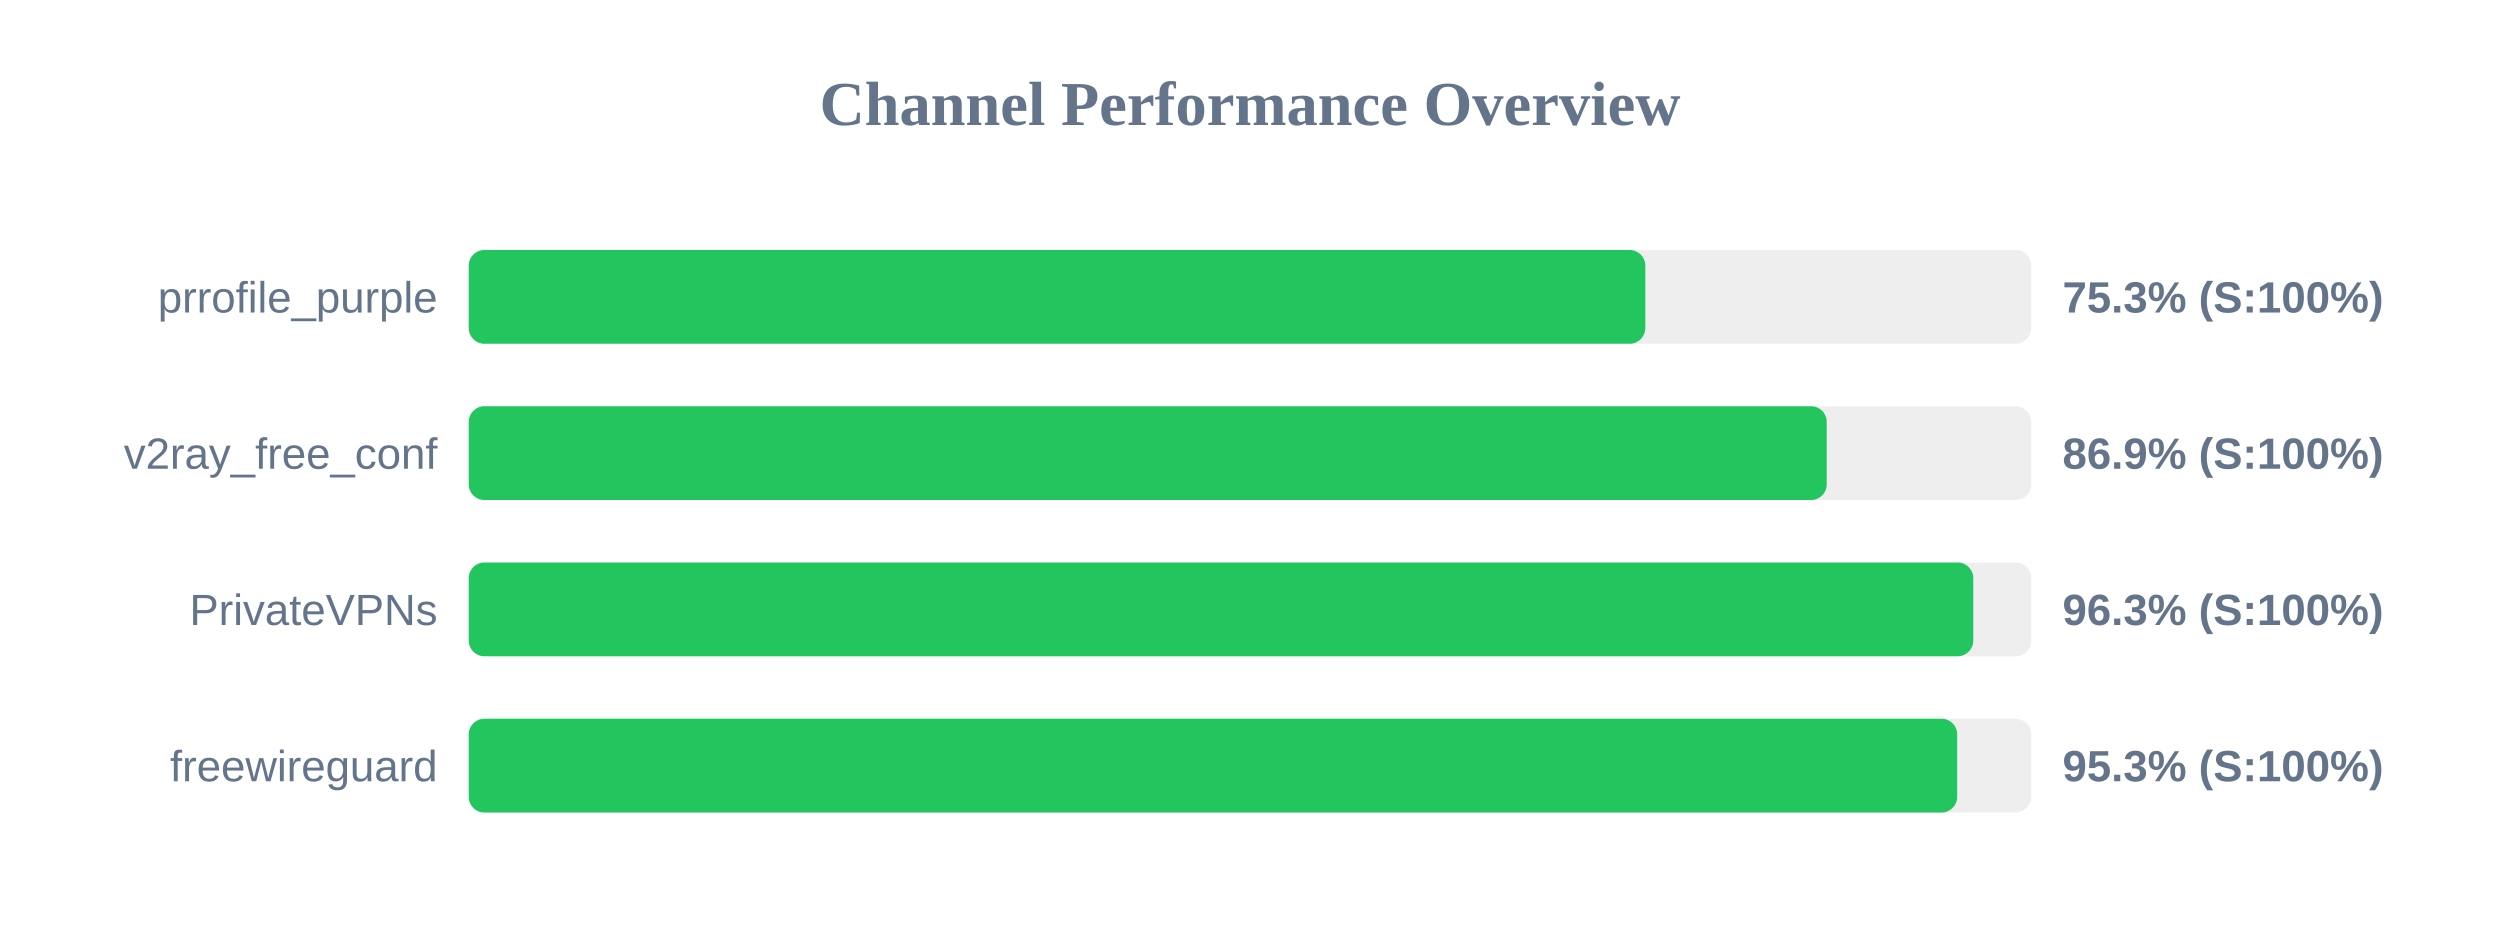
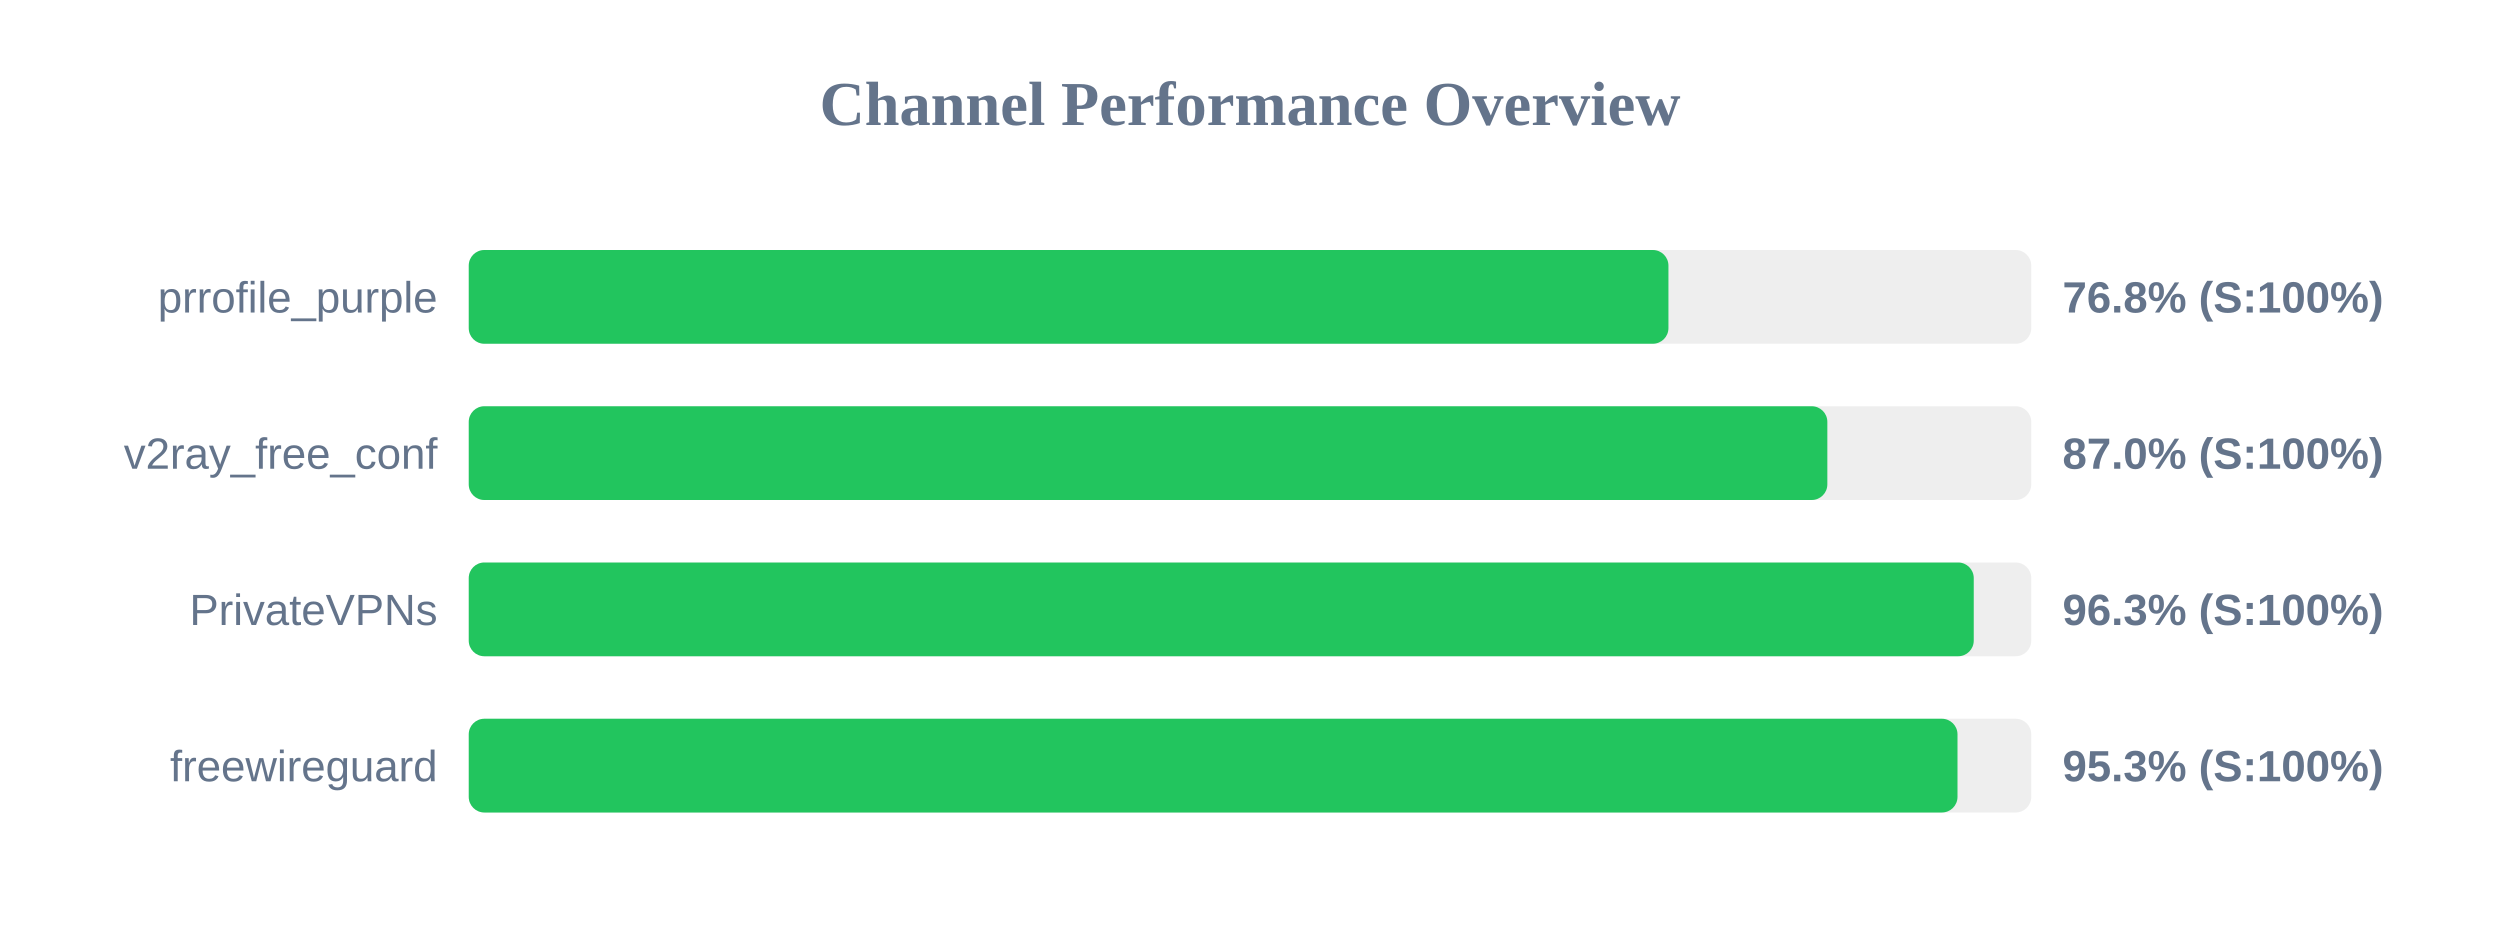
<svg xmlns="http://www.w3.org/2000/svg" width="800" height="300" version="1.1">
  <style>
        .row { font: 14px Arial; fill: #64748b; }
        .score { font: bold 14px Arial; fill: #64748b; }
    </style>
  <text x="400" y="40" text-anchor="middle" font-size="20px" font-weight="bold" fill="#64748b">Channel Performance Overview</text>
  <rect x="150" y="80" width="500" height="30" fill="#eee" rx="5" />
-   <rect x="150" y="80" width="376.5" height="30" fill="#22c55e" rx="5" />
+   <rect x="150" y="80" width="383.9" height="30" fill="#22c55e" rx="5" />
  <text x="140" y="100" text-anchor="end" class="row">prrofile_purple</text>
-   <text x="660" y="100" text-anchor="start" class="score">75.3% (S:100%)</text>
+   <text x="660" y="100" text-anchor="start" class="score">76.8% (S:100%)</text>
  <rect x="150" y="130" width="500" height="30" fill="#eee" rx="5" />
-   <rect x="150" y="130" width="434.55" height="30" fill="#22c55e" rx="5" />
+   <rect x="150" y="130" width="434.75" height="30" fill="#22c55e" rx="5" />
  <text x="140" y="150" text-anchor="end" class="row">v2ray_free_conf</text>
-   <text x="660" y="150" text-anchor="start" class="score">86.9% (S:100%)</text>
+   <text x="660" y="150" text-anchor="start" class="score">87.0% (S:100%)</text>
  <rect x="150" y="180" width="500" height="30" fill="#eee" rx="5" />
-   <rect x="150" y="180" width="481.45" height="30" fill="#22c55e" rx="5" />
+   <rect x="150" y="180" width="481.6" height="30" fill="#22c55e" rx="5" />
  <text x="140" y="200" text-anchor="end" class="row">PrivateVPNs</text>
  <text x="660" y="200" text-anchor="start" class="score">96.3% (S:100%)</text>
  <rect x="150" y="230" width="500" height="30" fill="#eee" rx="5" />
-   <rect x="150" y="230" width="476.3" height="30" fill="#22c55e" rx="5" />
+   <rect x="150" y="230" width="476.4" height="30" fill="#22c55e" rx="5" />
  <text x="140" y="250" text-anchor="end" class="row">freewireguard</text>
  <text x="660" y="250" text-anchor="start" class="score">95.3% (S:100%)</text>
</svg>
